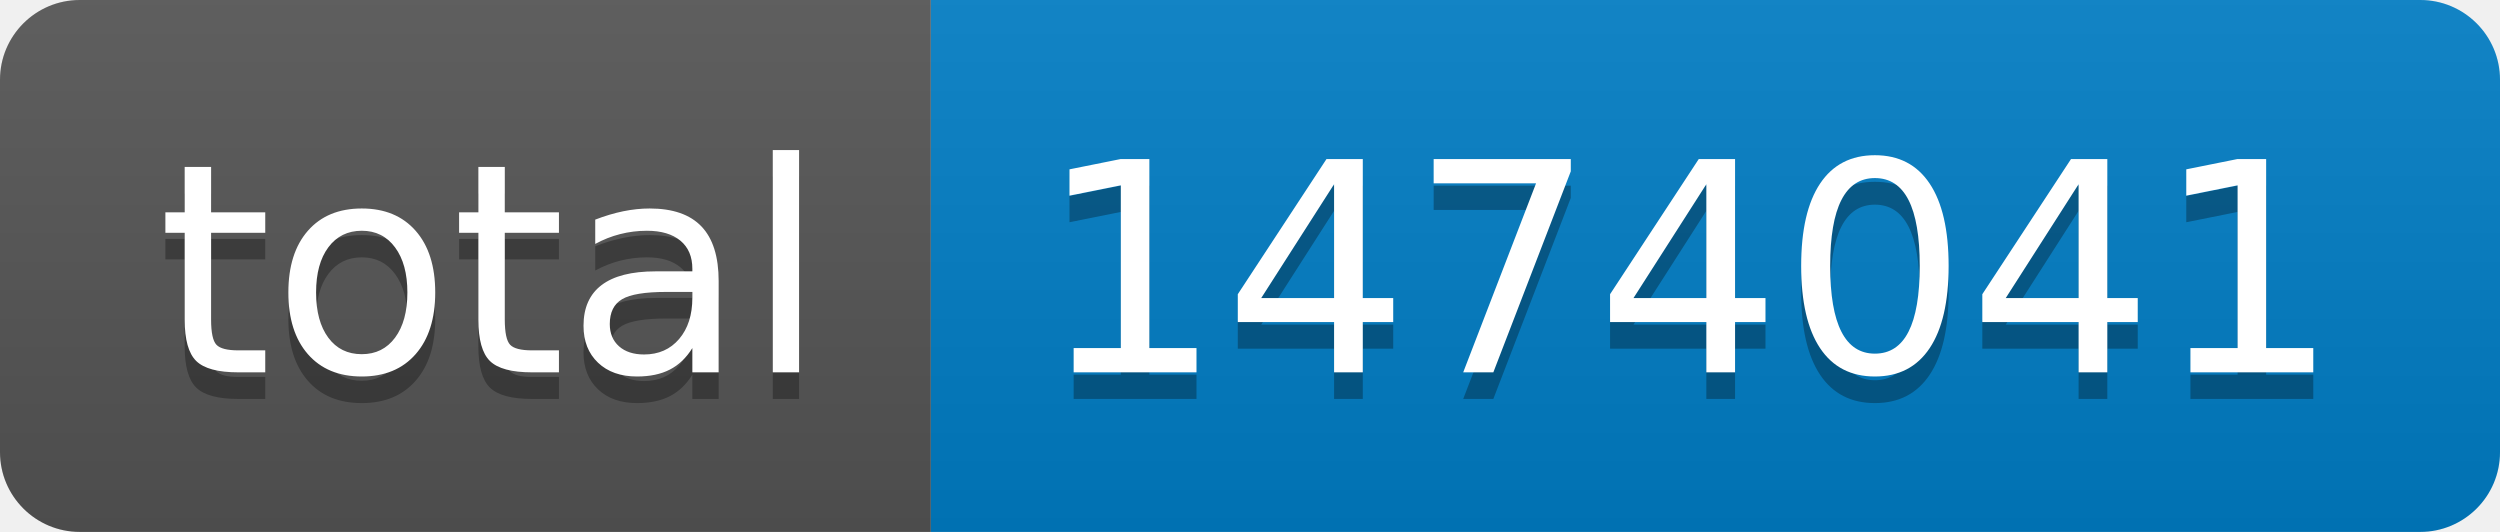
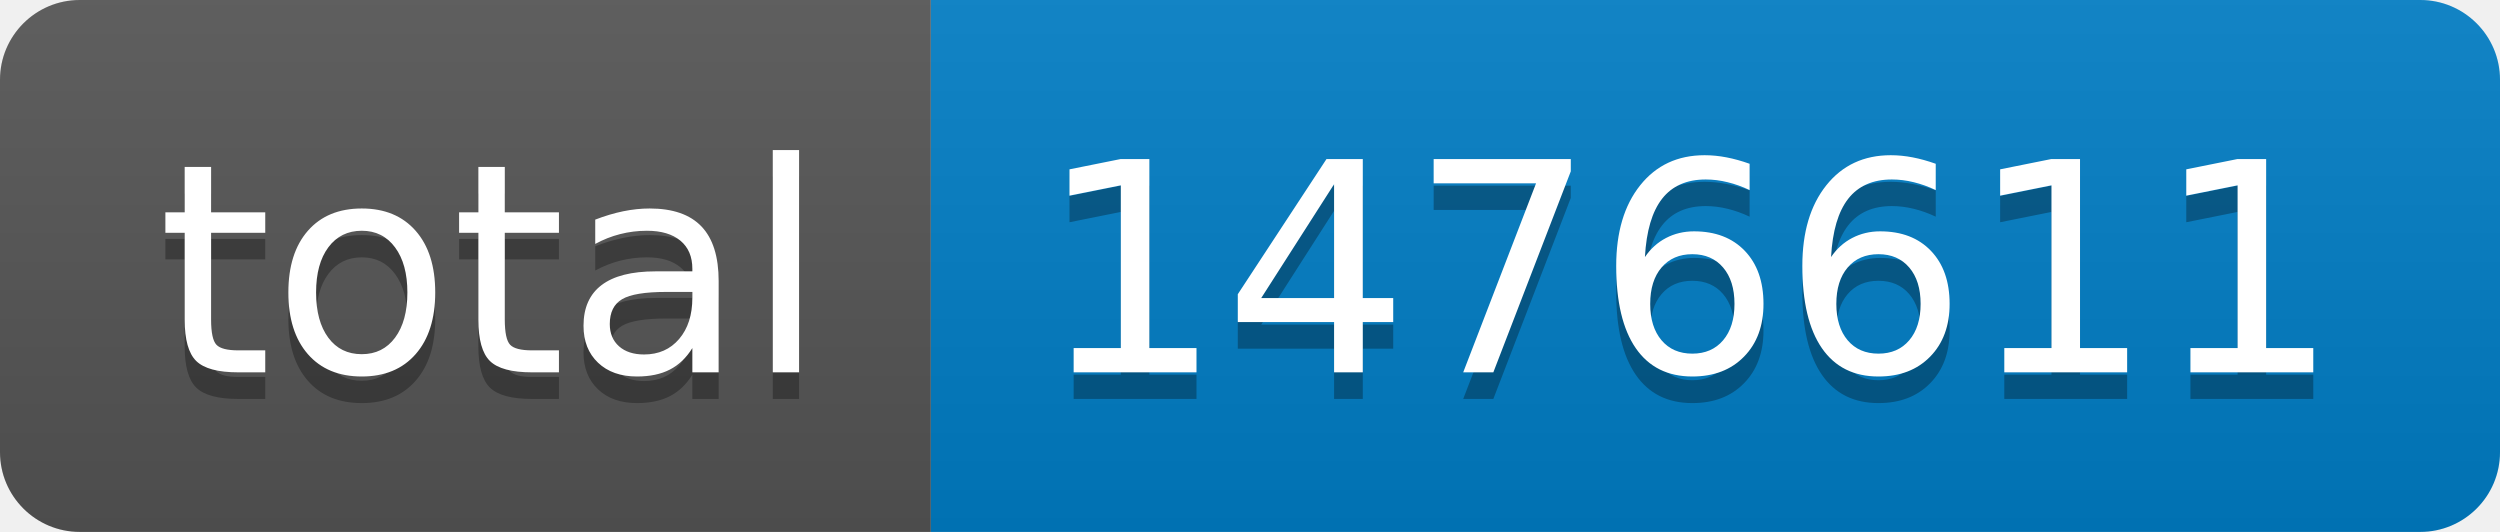
- <svg xmlns="http://www.w3.org/2000/svg" width="94" height="20" role="img" aria-label="total: 1474041">
+ <svg xmlns="http://www.w3.org/2000/svg" width="94" height="20" role="img" aria-label="total: 1476611">
  <linearGradient id="s" x2="0" y2="100%">
    <stop offset="0" stop-color="#bbb" stop-opacity=".1" />
    <stop offset="1" stop-opacity=".1" />
  </linearGradient>
  <clipPath id="r">
    <rect width="94" height="20" rx="3" fill="#fff" />
  </clipPath>
  <g clip-path="url(#r)">
    <rect width="35" height="20" fill="#555" />
    <rect x="35" width="59" height="20" fill="#007ec6" />
    <rect width="94" height="20" fill="url(#s)" />
  </g>
  <g fill="#fff" text-anchor="middle" font-family="Verdana,Geneva,DejaVu Sans,sans-serif" text-rendering="geometricPrecision" font-size="110">
    <text aria-hidden="true" x="185" y="150" fill="#010101" fill-opacity=".3" transform="scale(.1)" textLength="250">total</text>
    <text x="185" y="140" transform="scale(.1)" fill="#fff" textLength="250">total</text>
-     <text aria-hidden="true" x="635" y="150" fill="#010101" fill-opacity=".3" transform="scale(.1)" textLength="490">1474041</text>
-     <text x="635" y="140" transform="scale(.1)" fill="#fff" textLength="490">1474041</text>
+     <text aria-hidden="true" x="635" y="150" fill="#010101" fill-opacity=".3" transform="scale(.1)" textLength="490">1476611</text>
+     <text x="635" y="140" transform="scale(.1)" fill="#fff" textLength="490">1476611</text>
  </g>
</svg>
